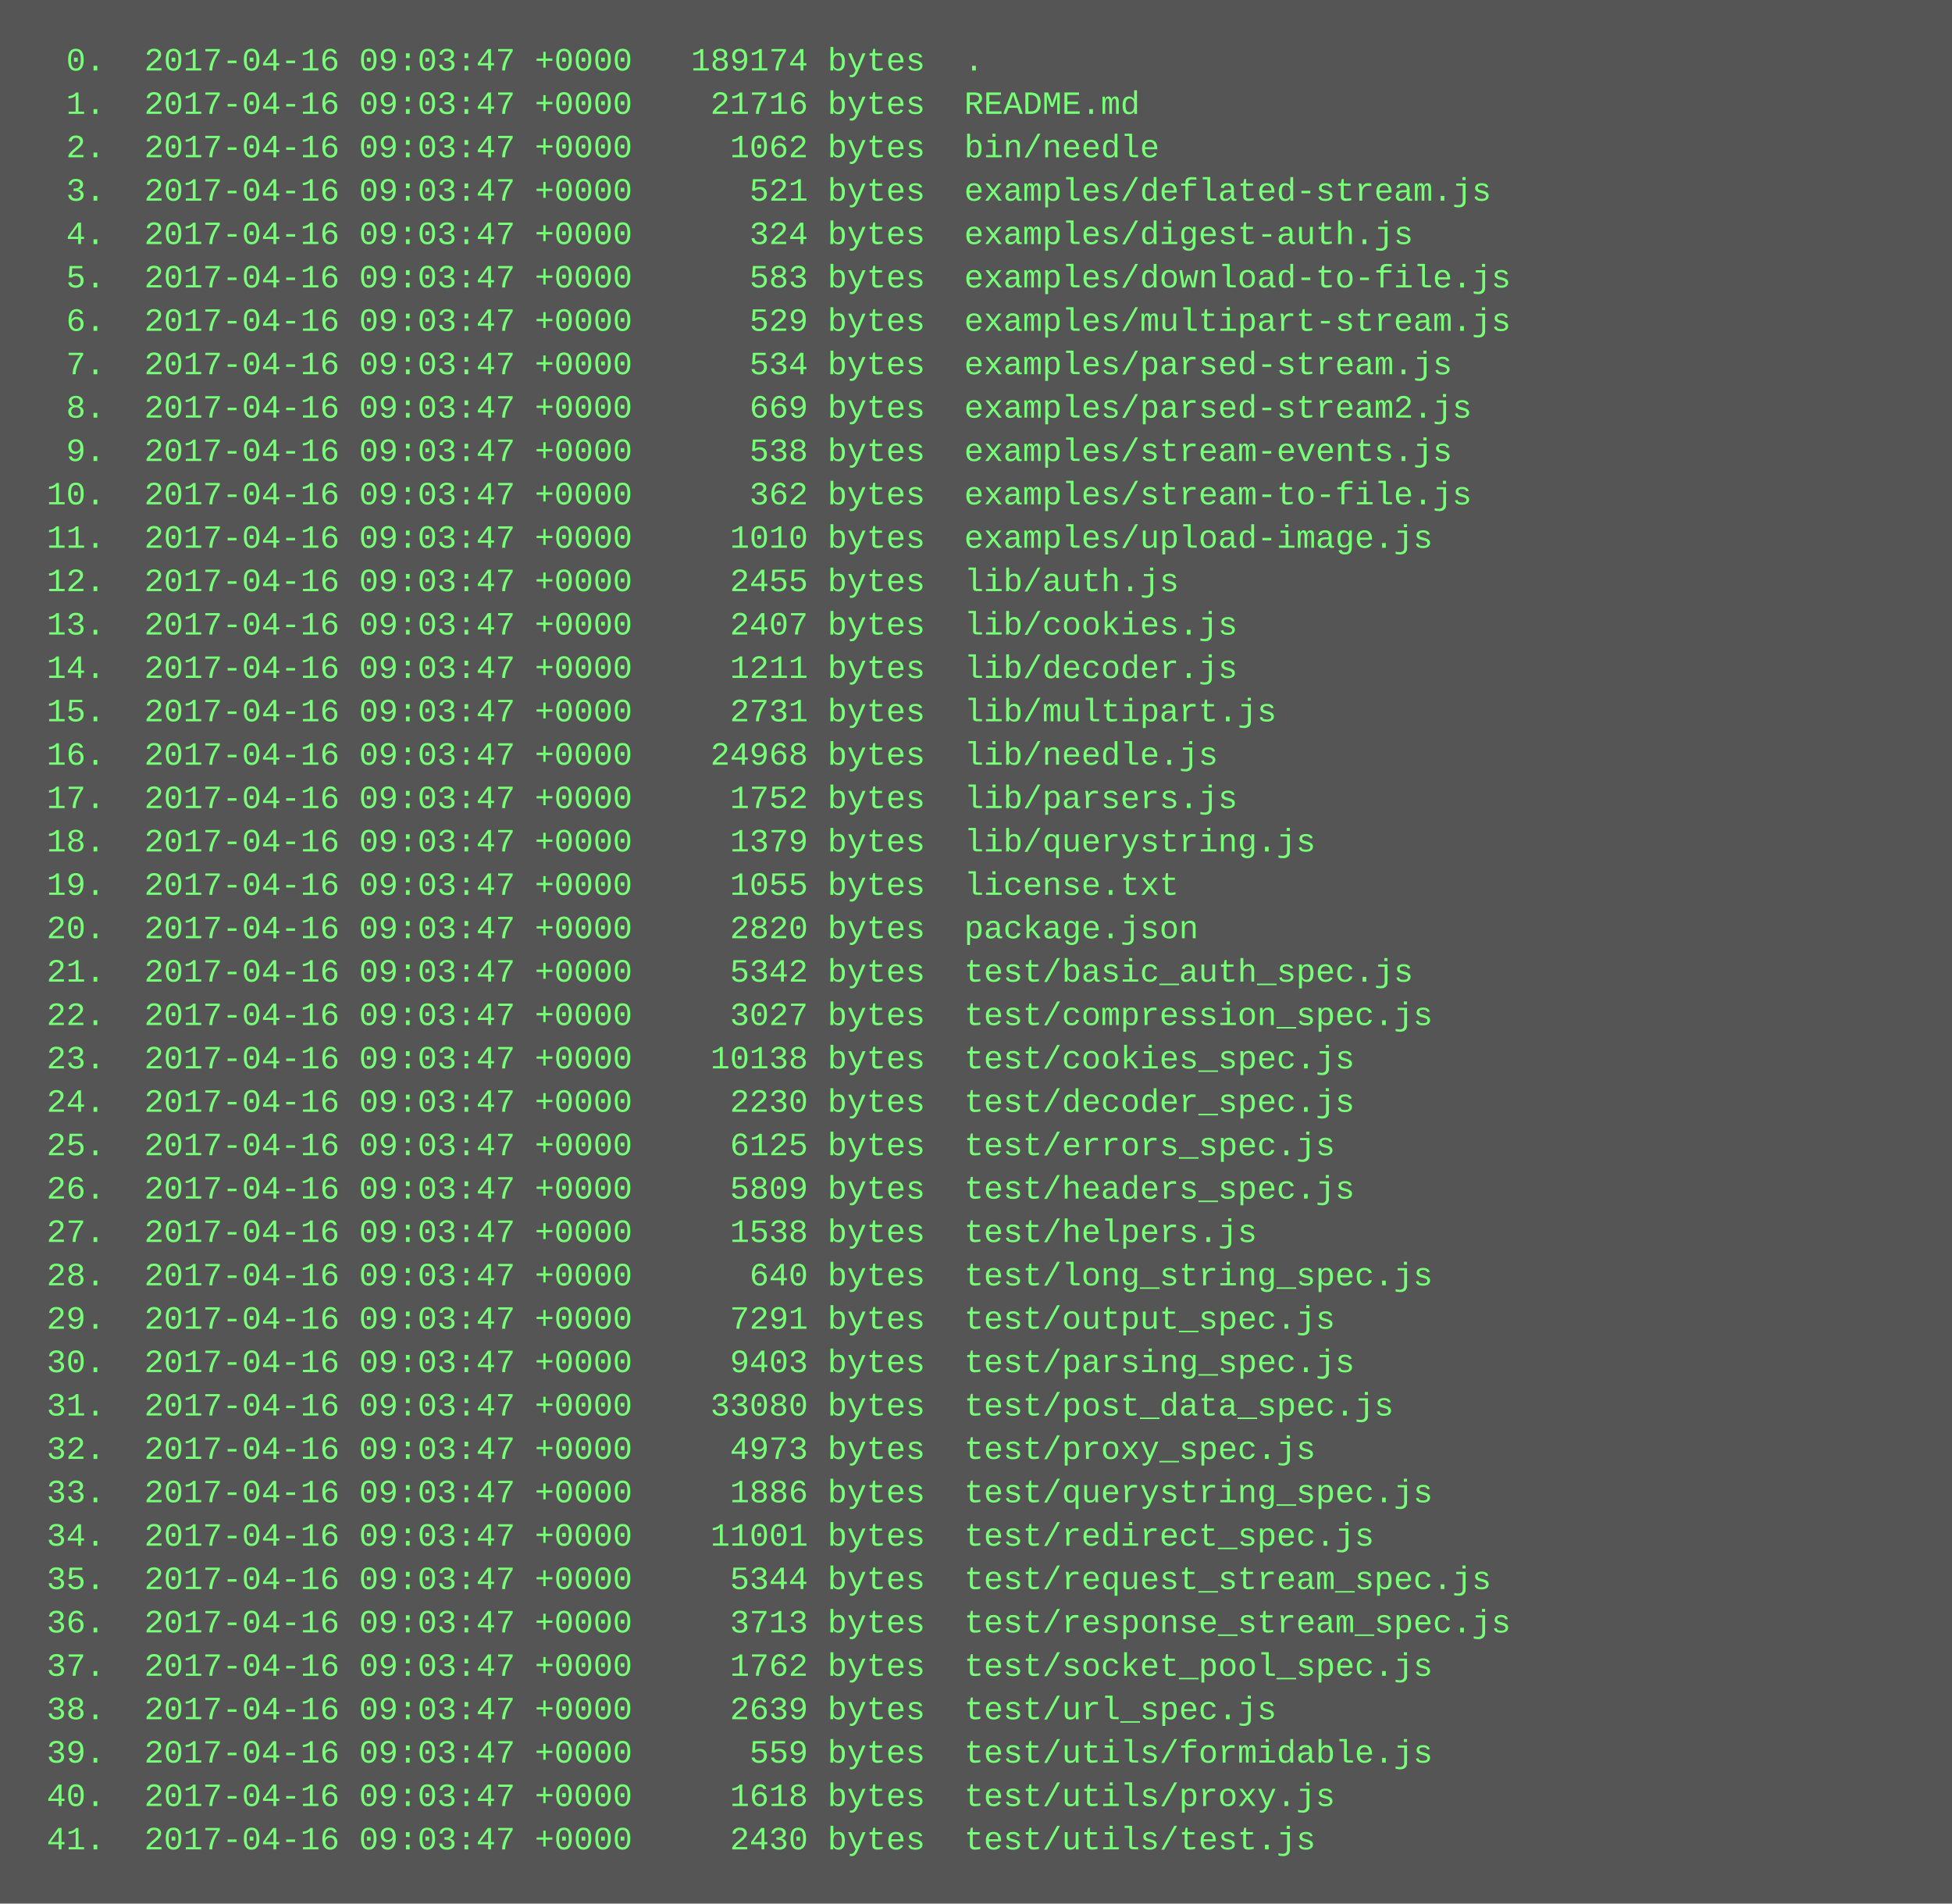
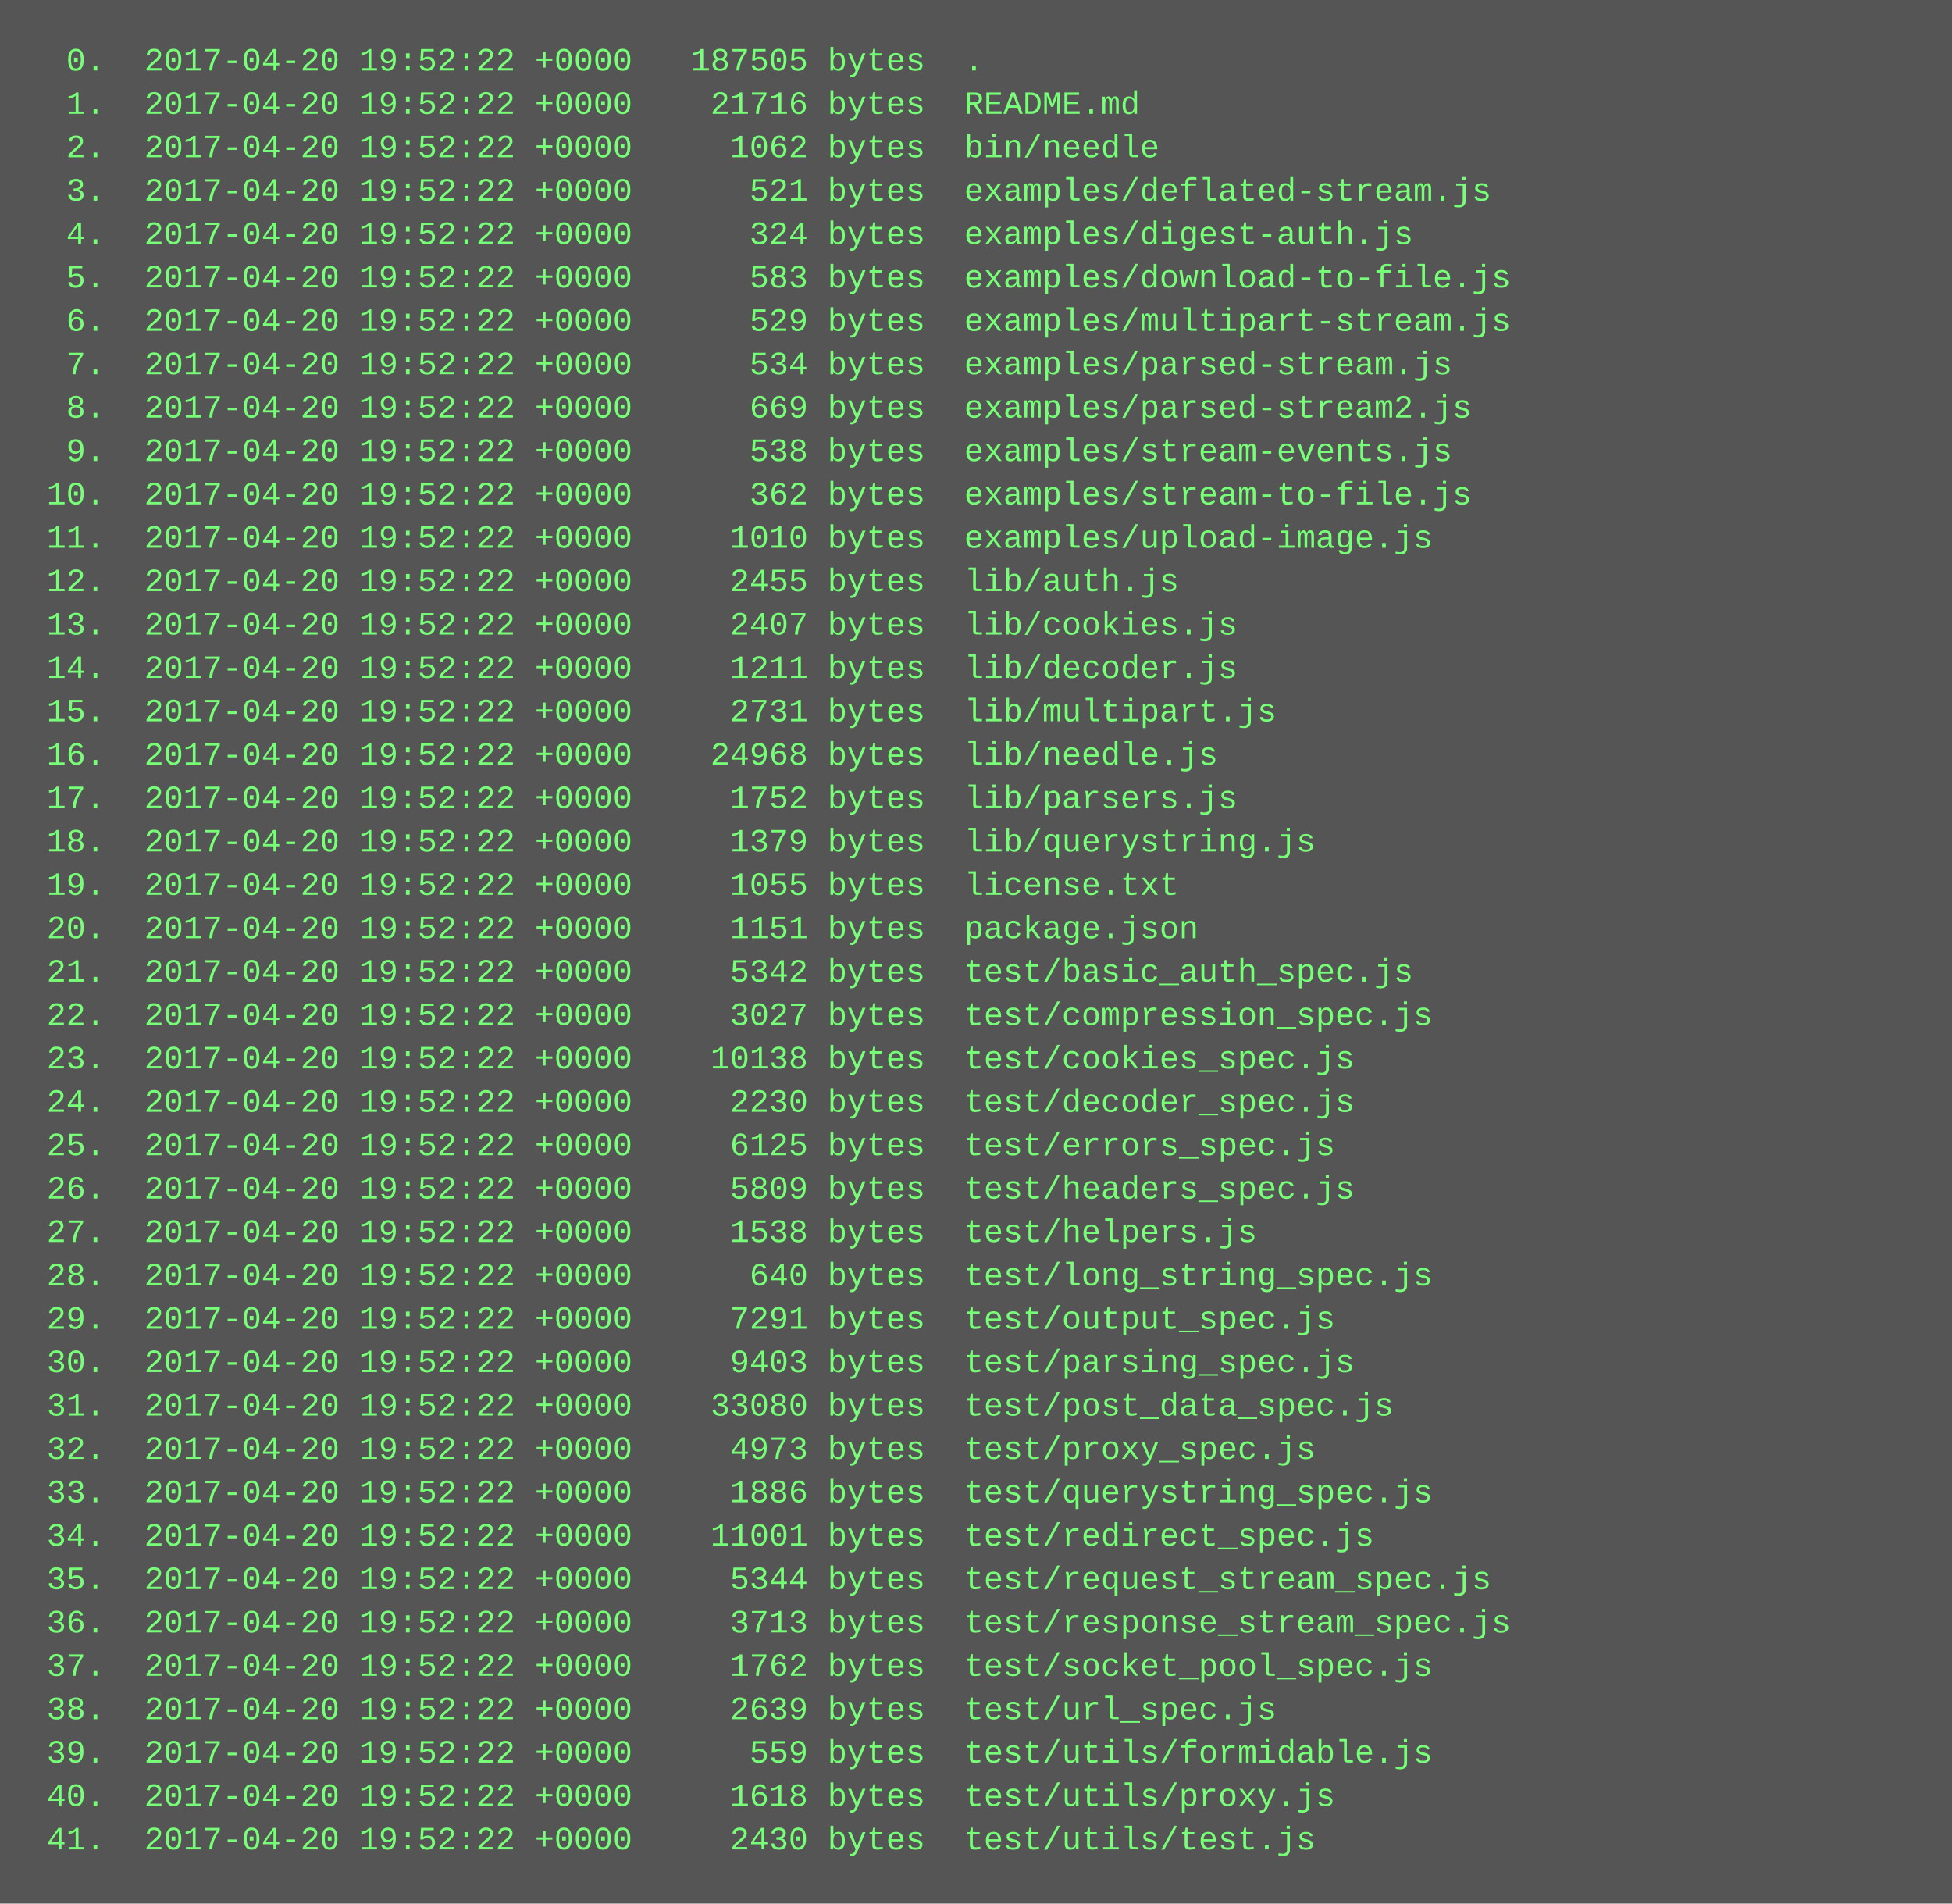
<svg xmlns="http://www.w3.org/2000/svg" height="702" width="720">
  <rect height="702" fill="#555" width="720" />
  <text fill="#7f7" font-family="Courier New" font-size="12" xml:space="preserve">
-     <tspan x="10" y="26">  0.  2017-04-16 09:03:47 +0000   189174 bytes  .</tspan>
-     <tspan x="10" y="42">  1.  2017-04-16 09:03:47 +0000    21716 bytes  README.md</tspan>
-     <tspan x="10" y="58">  2.  2017-04-16 09:03:47 +0000     1062 bytes  bin/needle</tspan>
-     <tspan x="10" y="74">  3.  2017-04-16 09:03:47 +0000      521 bytes  examples/deflated-stream.js</tspan>
-     <tspan x="10" y="90">  4.  2017-04-16 09:03:47 +0000      324 bytes  examples/digest-auth.js</tspan>
-     <tspan x="10" y="106">  5.  2017-04-16 09:03:47 +0000      583 bytes  examples/download-to-file.js</tspan>
-     <tspan x="10" y="122">  6.  2017-04-16 09:03:47 +0000      529 bytes  examples/multipart-stream.js</tspan>
-     <tspan x="10" y="138">  7.  2017-04-16 09:03:47 +0000      534 bytes  examples/parsed-stream.js</tspan>
-     <tspan x="10" y="154">  8.  2017-04-16 09:03:47 +0000      669 bytes  examples/parsed-stream2.js</tspan>
-     <tspan x="10" y="170">  9.  2017-04-16 09:03:47 +0000      538 bytes  examples/stream-events.js</tspan>
-     <tspan x="10" y="186"> 10.  2017-04-16 09:03:47 +0000      362 bytes  examples/stream-to-file.js</tspan>
-     <tspan x="10" y="202"> 11.  2017-04-16 09:03:47 +0000     1010 bytes  examples/upload-image.js</tspan>
-     <tspan x="10" y="218"> 12.  2017-04-16 09:03:47 +0000     2455 bytes  lib/auth.js</tspan>
-     <tspan x="10" y="234"> 13.  2017-04-16 09:03:47 +0000     2407 bytes  lib/cookies.js</tspan>
-     <tspan x="10" y="250"> 14.  2017-04-16 09:03:47 +0000     1211 bytes  lib/decoder.js</tspan>
-     <tspan x="10" y="266"> 15.  2017-04-16 09:03:47 +0000     2731 bytes  lib/multipart.js</tspan>
-     <tspan x="10" y="282"> 16.  2017-04-16 09:03:47 +0000    24968 bytes  lib/needle.js</tspan>
-     <tspan x="10" y="298"> 17.  2017-04-16 09:03:47 +0000     1752 bytes  lib/parsers.js</tspan>
-     <tspan x="10" y="314"> 18.  2017-04-16 09:03:47 +0000     1379 bytes  lib/querystring.js</tspan>
-     <tspan x="10" y="330"> 19.  2017-04-16 09:03:47 +0000     1055 bytes  license.txt</tspan>
-     <tspan x="10" y="346"> 20.  2017-04-16 09:03:47 +0000     2820 bytes  package.json</tspan>
-     <tspan x="10" y="362"> 21.  2017-04-16 09:03:47 +0000     5342 bytes  test/basic_auth_spec.js</tspan>
-     <tspan x="10" y="378"> 22.  2017-04-16 09:03:47 +0000     3027 bytes  test/compression_spec.js</tspan>
-     <tspan x="10" y="394"> 23.  2017-04-16 09:03:47 +0000    10138 bytes  test/cookies_spec.js</tspan>
-     <tspan x="10" y="410"> 24.  2017-04-16 09:03:47 +0000     2230 bytes  test/decoder_spec.js</tspan>
-     <tspan x="10" y="426"> 25.  2017-04-16 09:03:47 +0000     6125 bytes  test/errors_spec.js</tspan>
-     <tspan x="10" y="442"> 26.  2017-04-16 09:03:47 +0000     5809 bytes  test/headers_spec.js</tspan>
-     <tspan x="10" y="458"> 27.  2017-04-16 09:03:47 +0000     1538 bytes  test/helpers.js</tspan>
-     <tspan x="10" y="474"> 28.  2017-04-16 09:03:47 +0000      640 bytes  test/long_string_spec.js</tspan>
-     <tspan x="10" y="490"> 29.  2017-04-16 09:03:47 +0000     7291 bytes  test/output_spec.js</tspan>
-     <tspan x="10" y="506"> 30.  2017-04-16 09:03:47 +0000     9403 bytes  test/parsing_spec.js</tspan>
-     <tspan x="10" y="522"> 31.  2017-04-16 09:03:47 +0000    33080 bytes  test/post_data_spec.js</tspan>
-     <tspan x="10" y="538"> 32.  2017-04-16 09:03:47 +0000     4973 bytes  test/proxy_spec.js</tspan>
-     <tspan x="10" y="554"> 33.  2017-04-16 09:03:47 +0000     1886 bytes  test/querystring_spec.js</tspan>
-     <tspan x="10" y="570"> 34.  2017-04-16 09:03:47 +0000    11001 bytes  test/redirect_spec.js</tspan>
-     <tspan x="10" y="586"> 35.  2017-04-16 09:03:47 +0000     5344 bytes  test/request_stream_spec.js</tspan>
-     <tspan x="10" y="602"> 36.  2017-04-16 09:03:47 +0000     3713 bytes  test/response_stream_spec.js</tspan>
-     <tspan x="10" y="618"> 37.  2017-04-16 09:03:47 +0000     1762 bytes  test/socket_pool_spec.js</tspan>
-     <tspan x="10" y="634"> 38.  2017-04-16 09:03:47 +0000     2639 bytes  test/url_spec.js</tspan>
-     <tspan x="10" y="650"> 39.  2017-04-16 09:03:47 +0000      559 bytes  test/utils/formidable.js</tspan>
-     <tspan x="10" y="666"> 40.  2017-04-16 09:03:47 +0000     1618 bytes  test/utils/proxy.js</tspan>
-     <tspan x="10" y="682"> 41.  2017-04-16 09:03:47 +0000     2430 bytes  test/utils/test.js</tspan>
+     <tspan x="10" y="26">  0.  2017-04-20 19:52:22 +0000   187505 bytes  .</tspan>
+     <tspan x="10" y="42">  1.  2017-04-20 19:52:22 +0000    21716 bytes  README.md</tspan>
+     <tspan x="10" y="58">  2.  2017-04-20 19:52:22 +0000     1062 bytes  bin/needle</tspan>
+     <tspan x="10" y="74">  3.  2017-04-20 19:52:22 +0000      521 bytes  examples/deflated-stream.js</tspan>
+     <tspan x="10" y="90">  4.  2017-04-20 19:52:22 +0000      324 bytes  examples/digest-auth.js</tspan>
+     <tspan x="10" y="106">  5.  2017-04-20 19:52:22 +0000      583 bytes  examples/download-to-file.js</tspan>
+     <tspan x="10" y="122">  6.  2017-04-20 19:52:22 +0000      529 bytes  examples/multipart-stream.js</tspan>
+     <tspan x="10" y="138">  7.  2017-04-20 19:52:22 +0000      534 bytes  examples/parsed-stream.js</tspan>
+     <tspan x="10" y="154">  8.  2017-04-20 19:52:22 +0000      669 bytes  examples/parsed-stream2.js</tspan>
+     <tspan x="10" y="170">  9.  2017-04-20 19:52:22 +0000      538 bytes  examples/stream-events.js</tspan>
+     <tspan x="10" y="186"> 10.  2017-04-20 19:52:22 +0000      362 bytes  examples/stream-to-file.js</tspan>
+     <tspan x="10" y="202"> 11.  2017-04-20 19:52:22 +0000     1010 bytes  examples/upload-image.js</tspan>
+     <tspan x="10" y="218"> 12.  2017-04-20 19:52:22 +0000     2455 bytes  lib/auth.js</tspan>
+     <tspan x="10" y="234"> 13.  2017-04-20 19:52:22 +0000     2407 bytes  lib/cookies.js</tspan>
+     <tspan x="10" y="250"> 14.  2017-04-20 19:52:22 +0000     1211 bytes  lib/decoder.js</tspan>
+     <tspan x="10" y="266"> 15.  2017-04-20 19:52:22 +0000     2731 bytes  lib/multipart.js</tspan>
+     <tspan x="10" y="282"> 16.  2017-04-20 19:52:22 +0000    24968 bytes  lib/needle.js</tspan>
+     <tspan x="10" y="298"> 17.  2017-04-20 19:52:22 +0000     1752 bytes  lib/parsers.js</tspan>
+     <tspan x="10" y="314"> 18.  2017-04-20 19:52:22 +0000     1379 bytes  lib/querystring.js</tspan>
+     <tspan x="10" y="330"> 19.  2017-04-20 19:52:22 +0000     1055 bytes  license.txt</tspan>
+     <tspan x="10" y="346"> 20.  2017-04-20 19:52:22 +0000     1151 bytes  package.json</tspan>
+     <tspan x="10" y="362"> 21.  2017-04-20 19:52:22 +0000     5342 bytes  test/basic_auth_spec.js</tspan>
+     <tspan x="10" y="378"> 22.  2017-04-20 19:52:22 +0000     3027 bytes  test/compression_spec.js</tspan>
+     <tspan x="10" y="394"> 23.  2017-04-20 19:52:22 +0000    10138 bytes  test/cookies_spec.js</tspan>
+     <tspan x="10" y="410"> 24.  2017-04-20 19:52:22 +0000     2230 bytes  test/decoder_spec.js</tspan>
+     <tspan x="10" y="426"> 25.  2017-04-20 19:52:22 +0000     6125 bytes  test/errors_spec.js</tspan>
+     <tspan x="10" y="442"> 26.  2017-04-20 19:52:22 +0000     5809 bytes  test/headers_spec.js</tspan>
+     <tspan x="10" y="458"> 27.  2017-04-20 19:52:22 +0000     1538 bytes  test/helpers.js</tspan>
+     <tspan x="10" y="474"> 28.  2017-04-20 19:52:22 +0000      640 bytes  test/long_string_spec.js</tspan>
+     <tspan x="10" y="490"> 29.  2017-04-20 19:52:22 +0000     7291 bytes  test/output_spec.js</tspan>
+     <tspan x="10" y="506"> 30.  2017-04-20 19:52:22 +0000     9403 bytes  test/parsing_spec.js</tspan>
+     <tspan x="10" y="522"> 31.  2017-04-20 19:52:22 +0000    33080 bytes  test/post_data_spec.js</tspan>
+     <tspan x="10" y="538"> 32.  2017-04-20 19:52:22 +0000     4973 bytes  test/proxy_spec.js</tspan>
+     <tspan x="10" y="554"> 33.  2017-04-20 19:52:22 +0000     1886 bytes  test/querystring_spec.js</tspan>
+     <tspan x="10" y="570"> 34.  2017-04-20 19:52:22 +0000    11001 bytes  test/redirect_spec.js</tspan>
+     <tspan x="10" y="586"> 35.  2017-04-20 19:52:22 +0000     5344 bytes  test/request_stream_spec.js</tspan>
+     <tspan x="10" y="602"> 36.  2017-04-20 19:52:22 +0000     3713 bytes  test/response_stream_spec.js</tspan>
+     <tspan x="10" y="618"> 37.  2017-04-20 19:52:22 +0000     1762 bytes  test/socket_pool_spec.js</tspan>
+     <tspan x="10" y="634"> 38.  2017-04-20 19:52:22 +0000     2639 bytes  test/url_spec.js</tspan>
+     <tspan x="10" y="650"> 39.  2017-04-20 19:52:22 +0000      559 bytes  test/utils/formidable.js</tspan>
+     <tspan x="10" y="666"> 40.  2017-04-20 19:52:22 +0000     1618 bytes  test/utils/proxy.js</tspan>
+     <tspan x="10" y="682"> 41.  2017-04-20 19:52:22 +0000     2430 bytes  test/utils/test.js</tspan>
  </text>
</svg>
